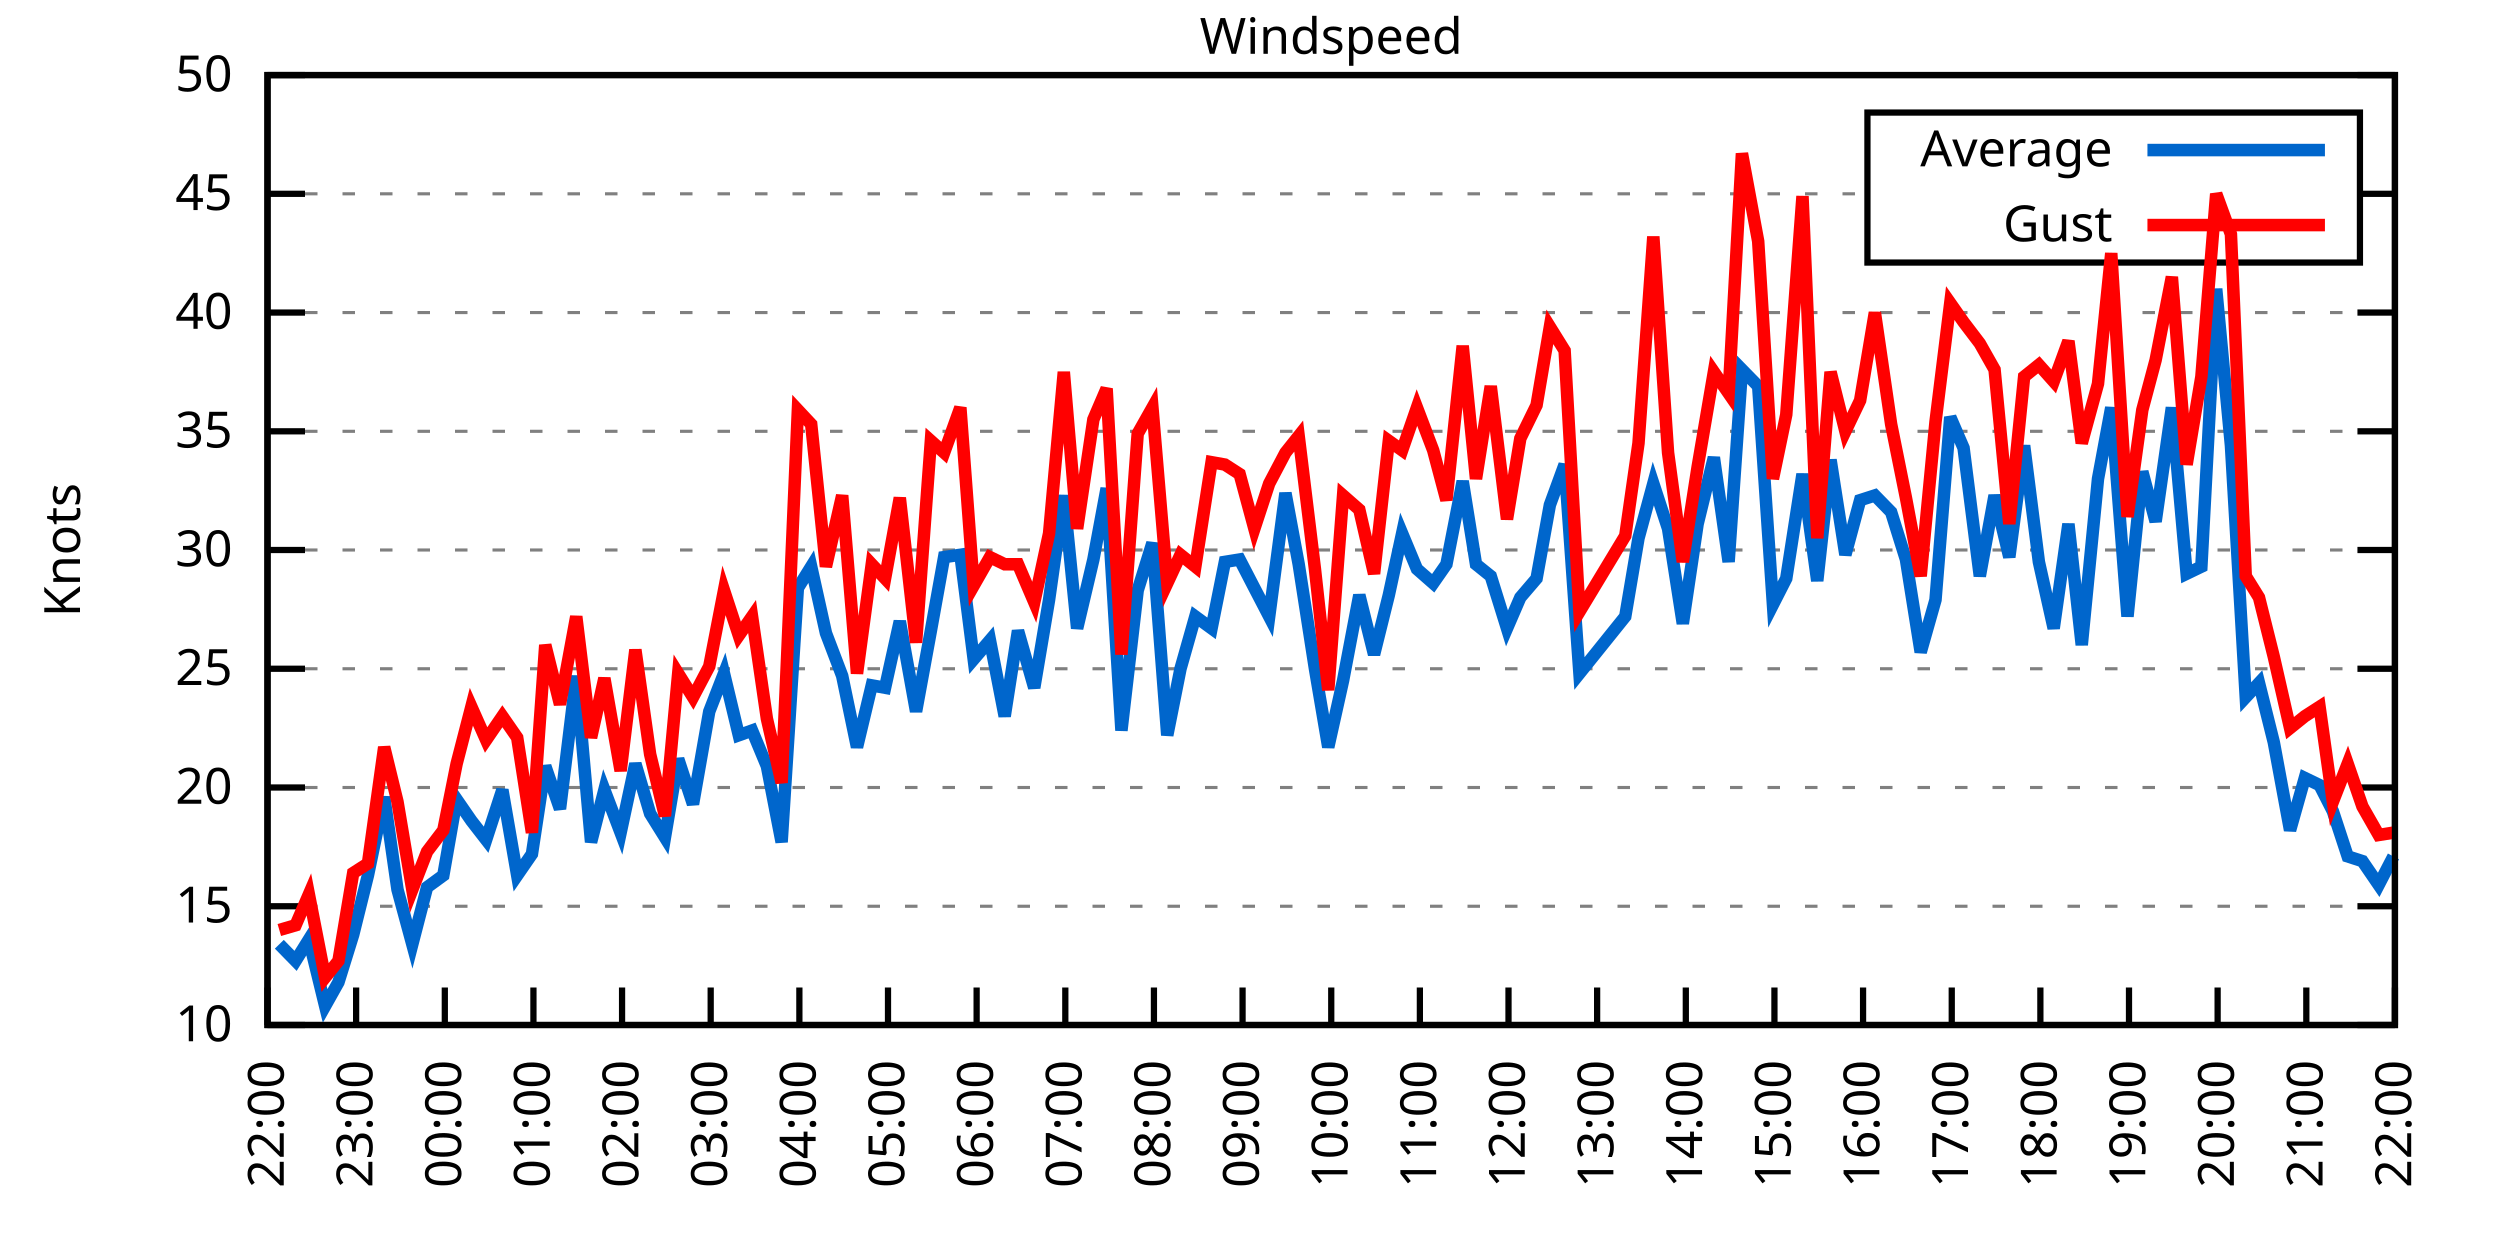
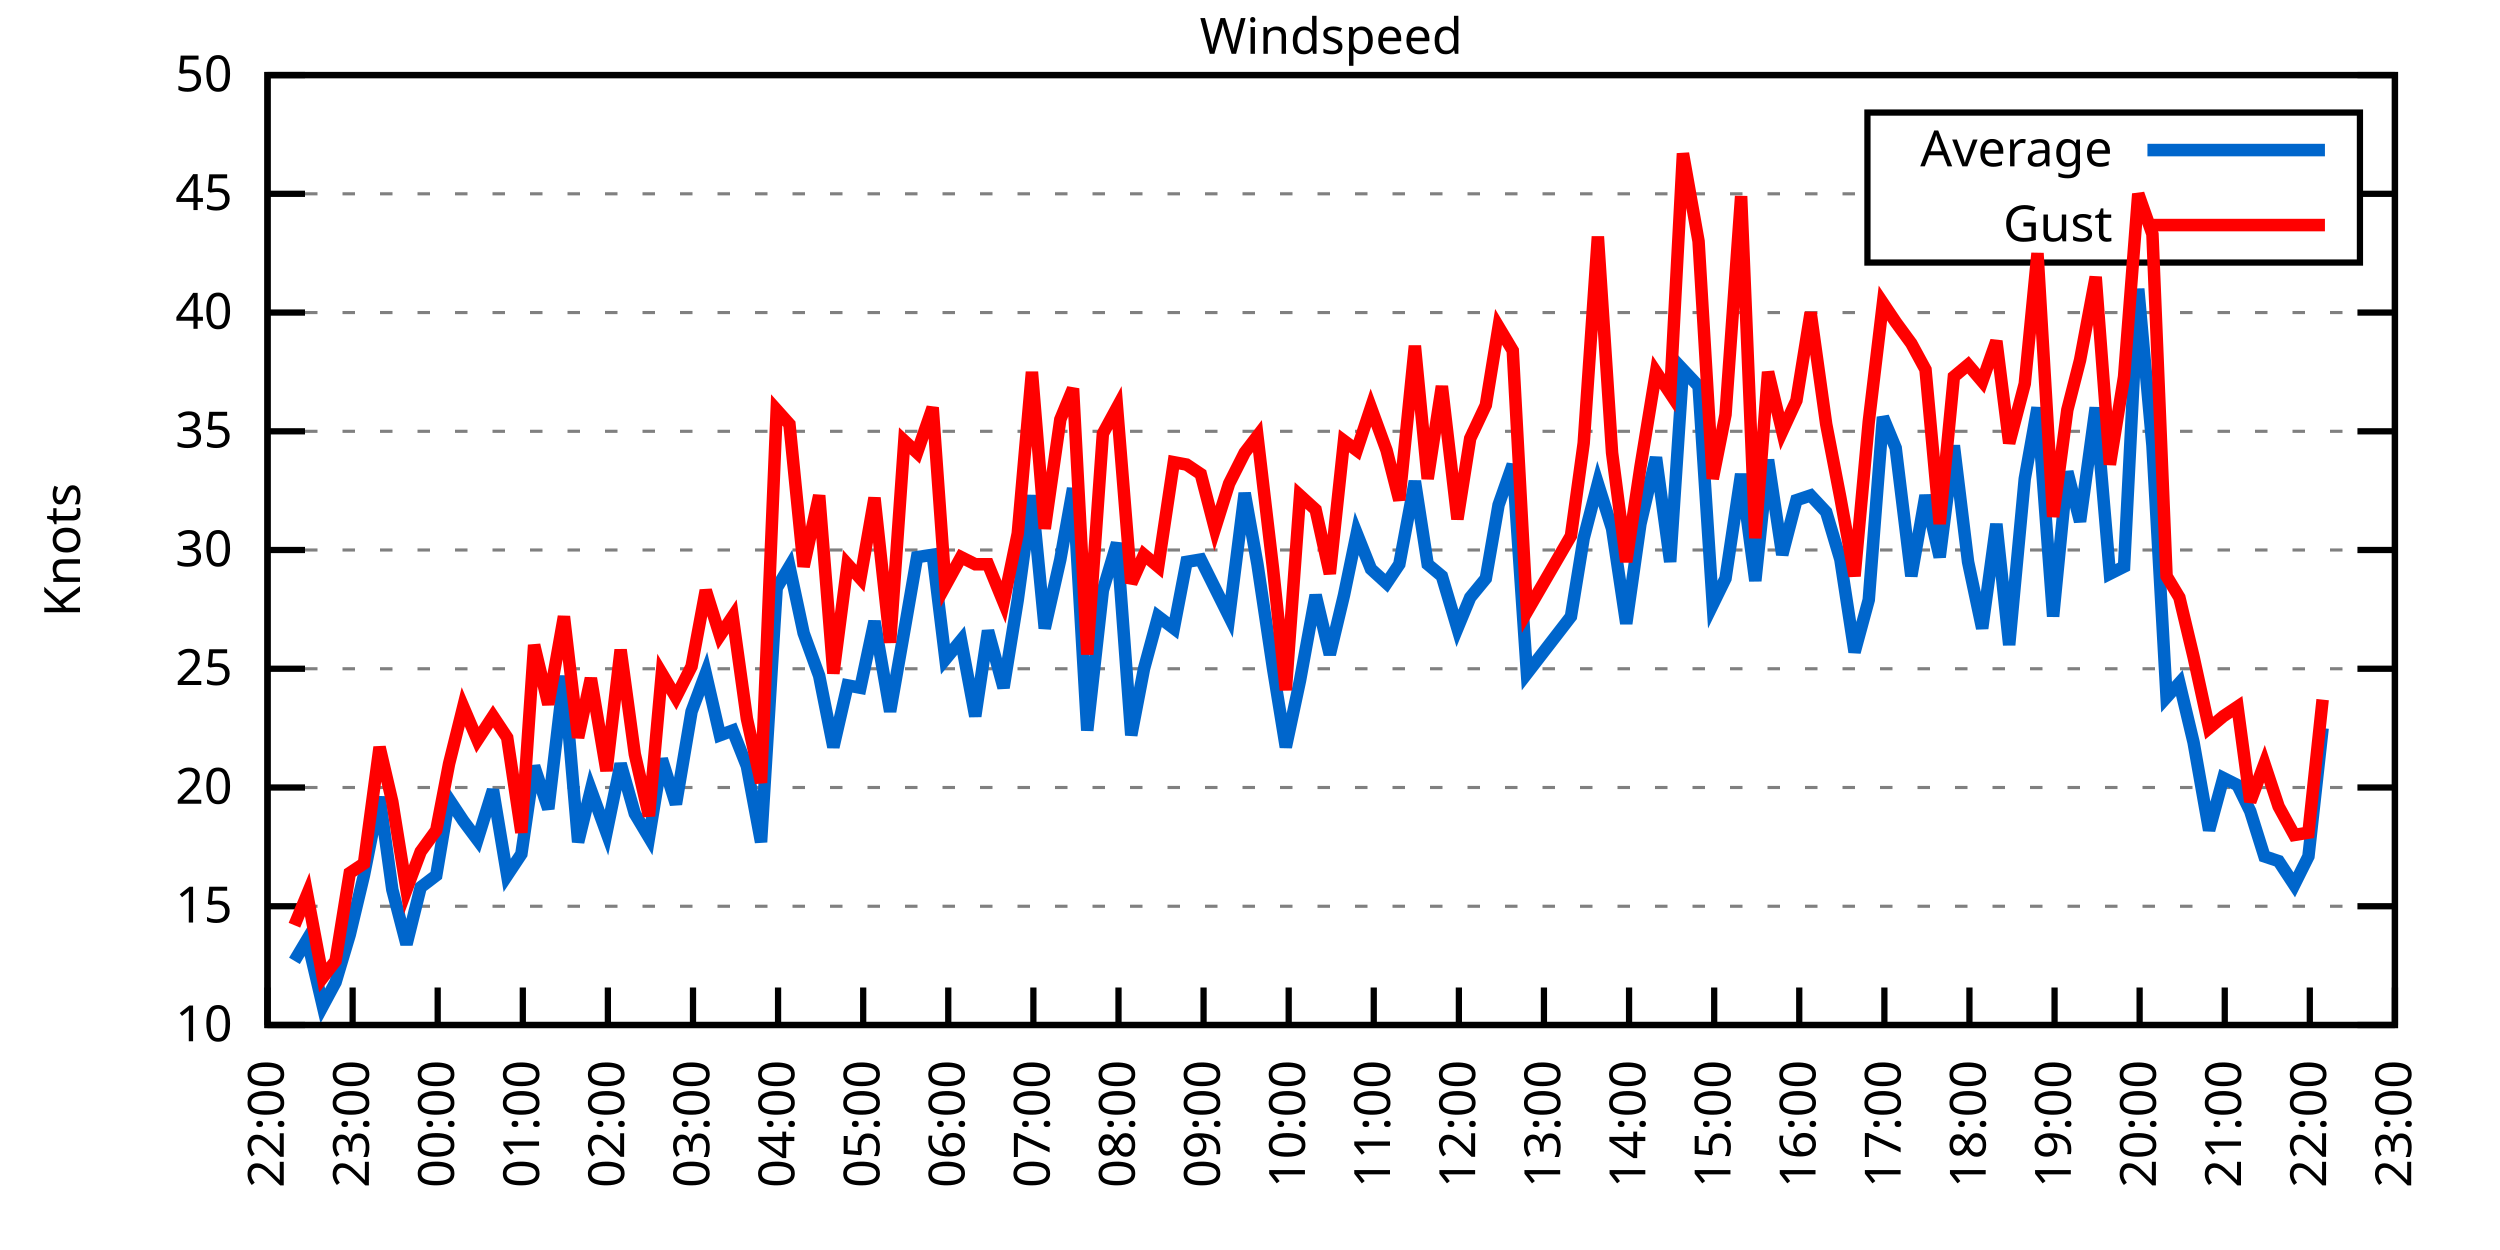
<svg xmlns="http://www.w3.org/2000/svg" xmlns:xlink="http://www.w3.org/1999/xlink" width="400" height="200" viewBox="0 0 400 200">
  <g id="gnuplot_canvas">
    <rect x="0" y="0" width="400" height="200" fill="none" />
    <defs>
      <circle id="gpDot" r="0.5" stroke-width="0.5" stroke="currentColor" />
      <path id="gpPt0" stroke-width="0.333" stroke="currentColor" d="M-1,0 h2 M0,-1 v2" />
      <path id="gpPt1" stroke-width="0.333" stroke="currentColor" d="M-1,-1 L1,1 M1,-1 L-1,1" />
      <path id="gpPt2" stroke-width="0.333" stroke="currentColor" d="M-1,0 L1,0 M0,-1 L0,1 M-1,-1 L1,1 M-1,1 L1,-1" />
      <rect id="gpPt3" stroke-width="0.333" stroke="currentColor" x="-1" y="-1" width="2" height="2" />
      <rect id="gpPt4" stroke-width="0.333" stroke="currentColor" fill="currentColor" x="-1" y="-1" width="2" height="2" />
      <circle id="gpPt5" stroke-width="0.333" stroke="currentColor" cx="0" cy="0" r="1" />
      <use xlink:href="#gpPt5" id="gpPt6" fill="currentColor" stroke="none" />
      <path id="gpPt7" stroke-width="0.333" stroke="currentColor" d="M0,-1.33 L-1.33,0.67 L1.33,0.67 z" />
      <use xlink:href="#gpPt7" id="gpPt8" fill="currentColor" stroke="none" />
      <use xlink:href="#gpPt7" id="gpPt9" stroke="currentColor" transform="rotate(180)" />
      <use xlink:href="#gpPt9" id="gpPt10" fill="currentColor" stroke="none" />
      <use xlink:href="#gpPt3" id="gpPt11" stroke="currentColor" transform="rotate(45)" />
      <use xlink:href="#gpPt11" id="gpPt12" fill="currentColor" stroke="none" />
      <path id="gpPt13" stroke-width="0.333" stroke="currentColor" d="M0,1.330 L1.265,0.411 L0.782,-1.067 L-0.782,-1.076 L-1.265,0.411 z" />
      <use xlink:href="#gpPt13" id="gpPt14" fill="currentColor" stroke="none" />
      <filter id="textbox" filterUnits="objectBoundingBox" x="0" y="0" height="1" width="1">
        <feFlood flood-color="white" flood-opacity="1" result="bgnd" />
        <feComposite in="SourceGraphic" in2="bgnd" operator="atop" />
      </filter>
      <filter id="greybox" filterUnits="objectBoundingBox" x="0" y="0" height="1" width="1">
        <feFlood flood-color="lightgrey" flood-opacity="1" result="grey" />
        <feComposite in="SourceGraphic" in2="grey" operator="atop" />
      </filter>
    </defs>
    <g fill="none" color="white" stroke="currentColor" stroke-width="1.00" stroke-linecap="butt" stroke-linejoin="miter">
</g>
    <g fill="none" color="black" stroke="currentColor" stroke-width="1.00" stroke-linecap="butt" stroke-linejoin="miter">
      <g stroke="none" shape-rendering="crispEdges">
        <polygon fill="rgb(255, 255, 255)" points="42.80,164.00 383.18,164.00 383.18,12.02 42.80,12.02 " />
      </g>
    </g>
    <g fill="none" color="black" stroke="currentColor" stroke-width="1.00" stroke-linecap="butt" stroke-linejoin="miter">
</g>
    <g fill="none" color="black" stroke="black" stroke-width="0.50" stroke-linecap="butt" stroke-linejoin="miter">
</g>
    <g fill="none" color="gray" stroke="currentColor" stroke-width="0.50" stroke-linecap="butt" stroke-linejoin="miter">
      <path stroke="gray" stroke-dasharray="2,4" class="gridline" d="M42.80,164.00 L383.19,164.00  " />
    </g>
    <g fill="none" color="gray" stroke="gray" stroke-width="1.00" stroke-linecap="butt" stroke-linejoin="miter">
</g>
    <g fill="none" color="black" stroke="currentColor" stroke-width="1.00" stroke-linecap="butt" stroke-linejoin="miter">
      <path stroke="black" d="M42.80,164.00 L48.80,164.00 M383.19,164.00 L377.19,164.00  " />
      <g transform="translate(37.20,166.60)" stroke="none" fill="black" font-family="Sans" font-size="8.00" text-anchor="end">
        <text>
          <tspan font-family="Sans"> 10</tspan>
        </text>
      </g>
    </g>
    <g fill="none" color="black" stroke="currentColor" stroke-width="1.00" stroke-linecap="butt" stroke-linejoin="miter">
</g>
    <g fill="none" color="black" stroke="black" stroke-width="0.50" stroke-linecap="butt" stroke-linejoin="miter">
</g>
    <g fill="none" color="gray" stroke="currentColor" stroke-width="0.50" stroke-linecap="butt" stroke-linejoin="miter">
      <path stroke="gray" stroke-dasharray="2,4" class="gridline" d="M42.80,145.00 L383.19,145.00  " />
    </g>
    <g fill="none" color="gray" stroke="gray" stroke-width="1.00" stroke-linecap="butt" stroke-linejoin="miter">
</g>
    <g fill="none" color="black" stroke="currentColor" stroke-width="1.00" stroke-linecap="butt" stroke-linejoin="miter">
      <path stroke="black" d="M42.80,145.00 L48.80,145.00 M383.19,145.00 L377.19,145.00  " />
      <g transform="translate(37.20,147.60)" stroke="none" fill="black" font-family="Sans" font-size="8.00" text-anchor="end">
        <text>
          <tspan font-family="Sans"> 15</tspan>
        </text>
      </g>
    </g>
    <g fill="none" color="black" stroke="currentColor" stroke-width="1.00" stroke-linecap="butt" stroke-linejoin="miter">
</g>
    <g fill="none" color="black" stroke="black" stroke-width="0.50" stroke-linecap="butt" stroke-linejoin="miter">
</g>
    <g fill="none" color="gray" stroke="currentColor" stroke-width="0.50" stroke-linecap="butt" stroke-linejoin="miter">
      <path stroke="gray" stroke-dasharray="2,4" class="gridline" d="M42.80,126.00 L383.19,126.00  " />
    </g>
    <g fill="none" color="gray" stroke="gray" stroke-width="1.00" stroke-linecap="butt" stroke-linejoin="miter">
</g>
    <g fill="none" color="black" stroke="currentColor" stroke-width="1.00" stroke-linecap="butt" stroke-linejoin="miter">
      <path stroke="black" d="M42.80,126.00 L48.80,126.00 M383.19,126.00 L377.19,126.00  " />
      <g transform="translate(37.20,128.60)" stroke="none" fill="black" font-family="Sans" font-size="8.00" text-anchor="end">
        <text>
          <tspan font-family="Sans"> 20</tspan>
        </text>
      </g>
    </g>
    <g fill="none" color="black" stroke="currentColor" stroke-width="1.00" stroke-linecap="butt" stroke-linejoin="miter">
</g>
    <g fill="none" color="black" stroke="black" stroke-width="0.50" stroke-linecap="butt" stroke-linejoin="miter">
</g>
    <g fill="none" color="gray" stroke="currentColor" stroke-width="0.50" stroke-linecap="butt" stroke-linejoin="miter">
      <path stroke="gray" stroke-dasharray="2,4" class="gridline" d="M42.80,107.00 L383.19,107.00  " />
    </g>
    <g fill="none" color="gray" stroke="gray" stroke-width="1.00" stroke-linecap="butt" stroke-linejoin="miter">
</g>
    <g fill="none" color="black" stroke="currentColor" stroke-width="1.00" stroke-linecap="butt" stroke-linejoin="miter">
      <path stroke="black" d="M42.80,107.00 L48.80,107.00 M383.19,107.00 L377.19,107.00  " />
      <g transform="translate(37.20,109.60)" stroke="none" fill="black" font-family="Sans" font-size="8.00" text-anchor="end">
        <text>
          <tspan font-family="Sans"> 25</tspan>
        </text>
      </g>
    </g>
    <g fill="none" color="black" stroke="currentColor" stroke-width="1.00" stroke-linecap="butt" stroke-linejoin="miter">
</g>
    <g fill="none" color="black" stroke="black" stroke-width="0.50" stroke-linecap="butt" stroke-linejoin="miter">
</g>
    <g fill="none" color="gray" stroke="currentColor" stroke-width="0.50" stroke-linecap="butt" stroke-linejoin="miter">
      <path stroke="gray" stroke-dasharray="2,4" class="gridline" d="M42.80,88.00 L383.19,88.00  " />
    </g>
    <g fill="none" color="gray" stroke="gray" stroke-width="1.00" stroke-linecap="butt" stroke-linejoin="miter">
</g>
    <g fill="none" color="black" stroke="currentColor" stroke-width="1.00" stroke-linecap="butt" stroke-linejoin="miter">
      <path stroke="black" d="M42.80,88.00 L48.80,88.00 M383.19,88.00 L377.19,88.00  " />
      <g transform="translate(37.20,90.60)" stroke="none" fill="black" font-family="Sans" font-size="8.00" text-anchor="end">
        <text>
          <tspan font-family="Sans"> 30</tspan>
        </text>
      </g>
    </g>
    <g fill="none" color="black" stroke="currentColor" stroke-width="1.00" stroke-linecap="butt" stroke-linejoin="miter">
</g>
    <g fill="none" color="black" stroke="black" stroke-width="0.50" stroke-linecap="butt" stroke-linejoin="miter">
</g>
    <g fill="none" color="gray" stroke="currentColor" stroke-width="0.50" stroke-linecap="butt" stroke-linejoin="miter">
      <path stroke="gray" stroke-dasharray="2,4" class="gridline" d="M42.80,69.01 L383.19,69.01  " />
    </g>
    <g fill="none" color="gray" stroke="gray" stroke-width="1.00" stroke-linecap="butt" stroke-linejoin="miter">
</g>
    <g fill="none" color="black" stroke="currentColor" stroke-width="1.00" stroke-linecap="butt" stroke-linejoin="miter">
      <path stroke="black" d="M42.80,69.01 L48.80,69.01 M383.19,69.01 L377.19,69.01  " />
      <g transform="translate(37.20,71.61)" stroke="none" fill="black" font-family="Sans" font-size="8.00" text-anchor="end">
        <text>
          <tspan font-family="Sans"> 35</tspan>
        </text>
      </g>
    </g>
    <g fill="none" color="black" stroke="currentColor" stroke-width="1.00" stroke-linecap="butt" stroke-linejoin="miter">
</g>
    <g fill="none" color="black" stroke="black" stroke-width="0.50" stroke-linecap="butt" stroke-linejoin="miter">
</g>
    <g fill="none" color="gray" stroke="currentColor" stroke-width="0.50" stroke-linecap="butt" stroke-linejoin="miter">
      <path stroke="gray" stroke-dasharray="2,4" class="gridline" d="M42.80,50.01 L383.19,50.01  " />
    </g>
    <g fill="none" color="gray" stroke="gray" stroke-width="1.00" stroke-linecap="butt" stroke-linejoin="miter">
</g>
    <g fill="none" color="black" stroke="currentColor" stroke-width="1.00" stroke-linecap="butt" stroke-linejoin="miter">
      <path stroke="black" d="M42.80,50.01 L48.80,50.01 M383.19,50.01 L377.19,50.01  " />
      <g transform="translate(37.20,52.61)" stroke="none" fill="black" font-family="Sans" font-size="8.00" text-anchor="end">
        <text>
          <tspan font-family="Sans"> 40</tspan>
        </text>
      </g>
    </g>
    <g fill="none" color="black" stroke="currentColor" stroke-width="1.00" stroke-linecap="butt" stroke-linejoin="miter">
</g>
    <g fill="none" color="black" stroke="black" stroke-width="0.50" stroke-linecap="butt" stroke-linejoin="miter">
</g>
    <g fill="none" color="gray" stroke="currentColor" stroke-width="0.50" stroke-linecap="butt" stroke-linejoin="miter">
      <path stroke="gray" stroke-dasharray="2,4" class="gridline" d="M42.80,31.01 L298.79,31.01 M377.59,31.01 L383.19,31.01  " />
    </g>
    <g fill="none" color="gray" stroke="gray" stroke-width="1.00" stroke-linecap="butt" stroke-linejoin="miter">
</g>
    <g fill="none" color="black" stroke="currentColor" stroke-width="1.00" stroke-linecap="butt" stroke-linejoin="miter">
      <path stroke="black" d="M42.80,31.01 L48.80,31.01 M383.19,31.01 L377.19,31.01  " />
      <g transform="translate(37.20,33.61)" stroke="none" fill="black" font-family="Sans" font-size="8.00" text-anchor="end">
        <text>
          <tspan font-family="Sans"> 45</tspan>
        </text>
      </g>
    </g>
    <g fill="none" color="black" stroke="currentColor" stroke-width="1.00" stroke-linecap="butt" stroke-linejoin="miter">
</g>
    <g fill="none" color="black" stroke="black" stroke-width="0.50" stroke-linecap="butt" stroke-linejoin="miter">
</g>
    <g fill="none" color="gray" stroke="currentColor" stroke-width="0.50" stroke-linecap="butt" stroke-linejoin="miter">
      <path stroke="gray" stroke-dasharray="2,4" class="gridline" d="M42.80,12.01 L383.19,12.01  " />
    </g>
    <g fill="none" color="gray" stroke="gray" stroke-width="1.00" stroke-linecap="butt" stroke-linejoin="miter">
</g>
    <g fill="none" color="black" stroke="currentColor" stroke-width="1.00" stroke-linecap="butt" stroke-linejoin="miter">
      <path stroke="black" d="M42.80,12.01 L48.80,12.01 M383.19,12.01 L377.19,12.01  " />
      <g transform="translate(37.20,14.61)" stroke="none" fill="black" font-family="Sans" font-size="8.00" text-anchor="end">
        <text>
          <tspan font-family="Sans"> 50</tspan>
        </text>
      </g>
    </g>
    <g fill="none" color="black" stroke="currentColor" stroke-width="1.00" stroke-linecap="butt" stroke-linejoin="miter">
      <path stroke="black" d="M42.80,164.00 L42.80,158.00  " />
      <g transform="translate(45.40,169.60) rotate(270.00)" stroke="none" fill="black" font-family="Sans" font-size="8.00" text-anchor="end">
        <text>
          <tspan font-family="Sans">22:00</tspan>
        </text>
      </g>
    </g>
    <g fill="none" color="black" stroke="currentColor" stroke-width="1.00" stroke-linecap="butt" stroke-linejoin="miter">
-       <path stroke="black" d="M56.98,164.00 L56.98,158.00  " />
-       <g transform="translate(59.58,169.60) rotate(270.00)" stroke="none" fill="black" font-family="Sans" font-size="8.00" text-anchor="end">
+       <path stroke="black" d="M56.42,164.00 L56.42,158.00  " />
+       <g transform="translate(59.02,169.60) rotate(270.00)" stroke="none" fill="black" font-family="Sans" font-size="8.00" text-anchor="end">
        <text>
          <tspan font-family="Sans">23:00</tspan>
        </text>
      </g>
    </g>
    <g fill="none" color="black" stroke="currentColor" stroke-width="1.00" stroke-linecap="butt" stroke-linejoin="miter">
-       <path stroke="black" d="M71.17,164.00 L71.17,158.00  " />
-       <g transform="translate(73.77,169.60) rotate(270.00)" stroke="none" fill="black" font-family="Sans" font-size="8.00" text-anchor="end">
+       <path stroke="black" d="M70.03,164.00 L70.03,158.00  " />
+       <g transform="translate(72.63,169.60) rotate(270.00)" stroke="none" fill="black" font-family="Sans" font-size="8.00" text-anchor="end">
        <text>
          <tspan font-family="Sans">00:00</tspan>
        </text>
      </g>
    </g>
    <g fill="none" color="black" stroke="currentColor" stroke-width="1.00" stroke-linecap="butt" stroke-linejoin="miter">
-       <path stroke="black" d="M85.35,164.00 L85.35,158.00  " />
-       <g transform="translate(87.95,169.60) rotate(270.00)" stroke="none" fill="black" font-family="Sans" font-size="8.00" text-anchor="end">
+       <path stroke="black" d="M83.65,164.00 L83.65,158.00  " />
+       <g transform="translate(86.25,169.60) rotate(270.00)" stroke="none" fill="black" font-family="Sans" font-size="8.00" text-anchor="end">
        <text>
          <tspan font-family="Sans">01:00</tspan>
        </text>
      </g>
    </g>
    <g fill="none" color="black" stroke="currentColor" stroke-width="1.00" stroke-linecap="butt" stroke-linejoin="miter">
-       <path stroke="black" d="M99.53,164.00 L99.53,158.00  " />
-       <g transform="translate(102.13,169.60) rotate(270.00)" stroke="none" fill="black" font-family="Sans" font-size="8.00" text-anchor="end">
+       <path stroke="black" d="M97.26,164.00 L97.26,158.00  " />
+       <g transform="translate(99.86,169.60) rotate(270.00)" stroke="none" fill="black" font-family="Sans" font-size="8.00" text-anchor="end">
        <text>
          <tspan font-family="Sans">02:00</tspan>
        </text>
      </g>
    </g>
    <g fill="none" color="black" stroke="currentColor" stroke-width="1.00" stroke-linecap="butt" stroke-linejoin="miter">
-       <path stroke="black" d="M113.71,164.00 L113.71,158.00  " />
-       <g transform="translate(116.31,169.60) rotate(270.00)" stroke="none" fill="black" font-family="Sans" font-size="8.00" text-anchor="end">
+       <path stroke="black" d="M110.88,164.00 L110.88,158.00  " />
+       <g transform="translate(113.48,169.60) rotate(270.00)" stroke="none" fill="black" font-family="Sans" font-size="8.00" text-anchor="end">
        <text>
          <tspan font-family="Sans">03:00</tspan>
        </text>
      </g>
    </g>
    <g fill="none" color="black" stroke="currentColor" stroke-width="1.00" stroke-linecap="butt" stroke-linejoin="miter">
-       <path stroke="black" d="M127.90,164.00 L127.90,158.00  " />
-       <g transform="translate(130.50,169.60) rotate(270.00)" stroke="none" fill="black" font-family="Sans" font-size="8.00" text-anchor="end">
+       <path stroke="black" d="M124.49,164.00 L124.49,158.00  " />
+       <g transform="translate(127.09,169.60) rotate(270.00)" stroke="none" fill="black" font-family="Sans" font-size="8.00" text-anchor="end">
        <text>
          <tspan font-family="Sans">04:00</tspan>
        </text>
      </g>
    </g>
    <g fill="none" color="black" stroke="currentColor" stroke-width="1.00" stroke-linecap="butt" stroke-linejoin="miter">
-       <path stroke="black" d="M142.08,164.00 L142.08,158.00  " />
-       <g transform="translate(144.68,169.60) rotate(270.00)" stroke="none" fill="black" font-family="Sans" font-size="8.00" text-anchor="end">
+       <path stroke="black" d="M138.11,164.00 L138.11,158.00  " />
+       <g transform="translate(140.71,169.60) rotate(270.00)" stroke="none" fill="black" font-family="Sans" font-size="8.00" text-anchor="end">
        <text>
          <tspan font-family="Sans">05:00</tspan>
        </text>
      </g>
    </g>
    <g fill="none" color="black" stroke="currentColor" stroke-width="1.00" stroke-linecap="butt" stroke-linejoin="miter">
-       <path stroke="black" d="M156.26,164.00 L156.26,158.00  " />
-       <g transform="translate(158.86,169.60) rotate(270.00)" stroke="none" fill="black" font-family="Sans" font-size="8.00" text-anchor="end">
+       <path stroke="black" d="M151.72,164.00 L151.72,158.00  " />
+       <g transform="translate(154.32,169.60) rotate(270.00)" stroke="none" fill="black" font-family="Sans" font-size="8.00" text-anchor="end">
        <text>
          <tspan font-family="Sans">06:00</tspan>
        </text>
      </g>
    </g>
    <g fill="none" color="black" stroke="currentColor" stroke-width="1.00" stroke-linecap="butt" stroke-linejoin="miter">
-       <path stroke="black" d="M170.45,164.00 L170.45,158.00  " />
-       <g transform="translate(173.05,169.60) rotate(270.00)" stroke="none" fill="black" font-family="Sans" font-size="8.00" text-anchor="end">
+       <path stroke="black" d="M165.34,164.00 L165.34,158.00  " />
+       <g transform="translate(167.94,169.60) rotate(270.00)" stroke="none" fill="black" font-family="Sans" font-size="8.00" text-anchor="end">
        <text>
          <tspan font-family="Sans">07:00</tspan>
        </text>
      </g>
    </g>
    <g fill="none" color="black" stroke="currentColor" stroke-width="1.00" stroke-linecap="butt" stroke-linejoin="miter">
-       <path stroke="black" d="M184.63,164.00 L184.63,158.00  " />
-       <g transform="translate(187.23,169.60) rotate(270.00)" stroke="none" fill="black" font-family="Sans" font-size="8.00" text-anchor="end">
+       <path stroke="black" d="M178.96,164.00 L178.96,158.00  " />
+       <g transform="translate(181.56,169.60) rotate(270.00)" stroke="none" fill="black" font-family="Sans" font-size="8.00" text-anchor="end">
        <text>
          <tspan font-family="Sans">08:00</tspan>
        </text>
      </g>
    </g>
    <g fill="none" color="black" stroke="currentColor" stroke-width="1.00" stroke-linecap="butt" stroke-linejoin="miter">
-       <path stroke="black" d="M198.81,164.00 L198.81,158.00  " />
-       <g transform="translate(201.41,169.60) rotate(270.00)" stroke="none" fill="black" font-family="Sans" font-size="8.00" text-anchor="end">
+       <path stroke="black" d="M192.57,164.00 L192.57,158.00  " />
+       <g transform="translate(195.17,169.60) rotate(270.00)" stroke="none" fill="black" font-family="Sans" font-size="8.00" text-anchor="end">
        <text>
          <tspan font-family="Sans">09:00</tspan>
        </text>
      </g>
    </g>
    <g fill="none" color="black" stroke="currentColor" stroke-width="1.00" stroke-linecap="butt" stroke-linejoin="miter">
-       <path stroke="black" d="M213.00,164.00 L213.00,158.00  " />
-       <g transform="translate(215.60,169.60) rotate(270.00)" stroke="none" fill="black" font-family="Sans" font-size="8.00" text-anchor="end">
+       <path stroke="black" d="M206.19,164.00 L206.19,158.00  " />
+       <g transform="translate(208.79,169.60) rotate(270.00)" stroke="none" fill="black" font-family="Sans" font-size="8.00" text-anchor="end">
        <text>
          <tspan font-family="Sans">10:00</tspan>
        </text>
      </g>
    </g>
    <g fill="none" color="black" stroke="currentColor" stroke-width="1.00" stroke-linecap="butt" stroke-linejoin="miter">
-       <path stroke="black" d="M227.18,164.00 L227.18,158.00  " />
-       <g transform="translate(229.78,169.60) rotate(270.00)" stroke="none" fill="black" font-family="Sans" font-size="8.00" text-anchor="end">
+       <path stroke="black" d="M219.80,164.00 L219.80,158.00  " />
+       <g transform="translate(222.40,169.60) rotate(270.00)" stroke="none" fill="black" font-family="Sans" font-size="8.00" text-anchor="end">
        <text>
          <tspan font-family="Sans">11:00</tspan>
        </text>
      </g>
    </g>
    <g fill="none" color="black" stroke="currentColor" stroke-width="1.00" stroke-linecap="butt" stroke-linejoin="miter">
-       <path stroke="black" d="M241.36,164.00 L241.36,158.00  " />
-       <g transform="translate(243.96,169.60) rotate(270.00)" stroke="none" fill="black" font-family="Sans" font-size="8.00" text-anchor="end">
+       <path stroke="black" d="M233.42,164.00 L233.42,158.00  " />
+       <g transform="translate(236.02,169.60) rotate(270.00)" stroke="none" fill="black" font-family="Sans" font-size="8.00" text-anchor="end">
        <text>
          <tspan font-family="Sans">12:00</tspan>
        </text>
      </g>
    </g>
    <g fill="none" color="black" stroke="currentColor" stroke-width="1.00" stroke-linecap="butt" stroke-linejoin="miter">
-       <path stroke="black" d="M255.54,164.00 L255.54,158.00  " />
-       <g transform="translate(258.14,169.60) rotate(270.00)" stroke="none" fill="black" font-family="Sans" font-size="8.00" text-anchor="end">
+       <path stroke="black" d="M247.03,164.00 L247.03,158.00  " />
+       <g transform="translate(249.63,169.60) rotate(270.00)" stroke="none" fill="black" font-family="Sans" font-size="8.00" text-anchor="end">
        <text>
          <tspan font-family="Sans">13:00</tspan>
        </text>
      </g>
    </g>
    <g fill="none" color="black" stroke="currentColor" stroke-width="1.00" stroke-linecap="butt" stroke-linejoin="miter">
-       <path stroke="black" d="M269.73,164.00 L269.73,158.00  " />
-       <g transform="translate(272.33,169.60) rotate(270.00)" stroke="none" fill="black" font-family="Sans" font-size="8.00" text-anchor="end">
+       <path stroke="black" d="M260.65,164.00 L260.65,158.00  " />
+       <g transform="translate(263.25,169.60) rotate(270.00)" stroke="none" fill="black" font-family="Sans" font-size="8.00" text-anchor="end">
        <text>
          <tspan font-family="Sans">14:00</tspan>
        </text>
      </g>
    </g>
    <g fill="none" color="black" stroke="currentColor" stroke-width="1.00" stroke-linecap="butt" stroke-linejoin="miter">
-       <path stroke="black" d="M283.91,164.00 L283.91,158.00  " />
-       <g transform="translate(286.51,169.60) rotate(270.00)" stroke="none" fill="black" font-family="Sans" font-size="8.00" text-anchor="end">
+       <path stroke="black" d="M274.27,164.00 L274.27,158.00  " />
+       <g transform="translate(276.87,169.60) rotate(270.00)" stroke="none" fill="black" font-family="Sans" font-size="8.00" text-anchor="end">
        <text>
          <tspan font-family="Sans">15:00</tspan>
        </text>
      </g>
    </g>
    <g fill="none" color="black" stroke="currentColor" stroke-width="1.00" stroke-linecap="butt" stroke-linejoin="miter">
-       <path stroke="black" d="M298.09,164.00 L298.09,158.00  " />
-       <g transform="translate(300.69,169.60) rotate(270.00)" stroke="none" fill="black" font-family="Sans" font-size="8.00" text-anchor="end">
+       <path stroke="black" d="M287.88,164.00 L287.88,158.00  " />
+       <g transform="translate(290.48,169.60) rotate(270.00)" stroke="none" fill="black" font-family="Sans" font-size="8.00" text-anchor="end">
        <text>
          <tspan font-family="Sans">16:00</tspan>
        </text>
      </g>
    </g>
    <g fill="none" color="black" stroke="currentColor" stroke-width="1.00" stroke-linecap="butt" stroke-linejoin="miter">
-       <path stroke="black" d="M312.28,164.00 L312.28,158.00  " />
-       <g transform="translate(314.88,169.60) rotate(270.00)" stroke="none" fill="black" font-family="Sans" font-size="8.00" text-anchor="end">
+       <path stroke="black" d="M301.50,164.00 L301.50,158.00  " />
+       <g transform="translate(304.10,169.60) rotate(270.00)" stroke="none" fill="black" font-family="Sans" font-size="8.00" text-anchor="end">
        <text>
          <tspan font-family="Sans">17:00</tspan>
        </text>
      </g>
    </g>
    <g fill="none" color="black" stroke="currentColor" stroke-width="1.00" stroke-linecap="butt" stroke-linejoin="miter">
-       <path stroke="black" d="M326.46,164.00 L326.46,158.00  " />
-       <g transform="translate(329.06,169.60) rotate(270.00)" stroke="none" fill="black" font-family="Sans" font-size="8.00" text-anchor="end">
+       <path stroke="black" d="M315.11,164.00 L315.11,158.00  " />
+       <g transform="translate(317.71,169.60) rotate(270.00)" stroke="none" fill="black" font-family="Sans" font-size="8.00" text-anchor="end">
        <text>
          <tspan font-family="Sans">18:00</tspan>
        </text>
      </g>
    </g>
    <g fill="none" color="black" stroke="currentColor" stroke-width="1.00" stroke-linecap="butt" stroke-linejoin="miter">
-       <path stroke="black" d="M340.64,164.00 L340.64,158.00  " />
-       <g transform="translate(343.24,169.60) rotate(270.00)" stroke="none" fill="black" font-family="Sans" font-size="8.00" text-anchor="end">
+       <path stroke="black" d="M328.73,164.00 L328.73,158.00  " />
+       <g transform="translate(331.33,169.60) rotate(270.00)" stroke="none" fill="black" font-family="Sans" font-size="8.00" text-anchor="end">
        <text>
          <tspan font-family="Sans">19:00</tspan>
        </text>
      </g>
    </g>
    <g fill="none" color="black" stroke="currentColor" stroke-width="1.00" stroke-linecap="butt" stroke-linejoin="miter">
-       <path stroke="black" d="M354.82,164.00 L354.82,158.00  " />
-       <g transform="translate(357.42,169.60) rotate(270.00)" stroke="none" fill="black" font-family="Sans" font-size="8.00" text-anchor="end">
+       <path stroke="black" d="M342.34,164.00 L342.34,158.00  " />
+       <g transform="translate(344.94,169.60) rotate(270.00)" stroke="none" fill="black" font-family="Sans" font-size="8.00" text-anchor="end">
        <text>
          <tspan font-family="Sans">20:00</tspan>
        </text>
      </g>
    </g>
    <g fill="none" color="black" stroke="currentColor" stroke-width="1.00" stroke-linecap="butt" stroke-linejoin="miter">
-       <path stroke="black" d="M369.01,164.00 L369.01,158.00  " />
-       <g transform="translate(371.61,169.60) rotate(270.00)" stroke="none" fill="black" font-family="Sans" font-size="8.00" text-anchor="end">
+       <path stroke="black" d="M355.96,164.00 L355.96,158.00  " />
+       <g transform="translate(358.56,169.60) rotate(270.00)" stroke="none" fill="black" font-family="Sans" font-size="8.00" text-anchor="end">
        <text>
          <tspan font-family="Sans">21:00</tspan>
+         </text>
+       </g>
+     </g>
+     <g fill="none" color="black" stroke="currentColor" stroke-width="1.00" stroke-linecap="butt" stroke-linejoin="miter">
+       <path stroke="black" d="M369.57,164.00 L369.57,158.00  " />
+       <g transform="translate(372.17,169.60) rotate(270.00)" stroke="none" fill="black" font-family="Sans" font-size="8.00" text-anchor="end">
+         <text>
+           <tspan font-family="Sans">22:00</tspan>
        </text>
      </g>
    </g>
    <g fill="none" color="black" stroke="currentColor" stroke-width="1.00" stroke-linecap="butt" stroke-linejoin="miter">
      <path stroke="black" d="M383.19,164.00 L383.19,158.00  " />
      <g transform="translate(385.79,169.60) rotate(270.00)" stroke="none" fill="black" font-family="Sans" font-size="8.00" text-anchor="end">
        <text>
-           <tspan font-family="Sans">22:00</tspan>
+           <tspan font-family="Sans">23:00</tspan>
        </text>
      </g>
    </g>
    <g fill="none" color="black" stroke="currentColor" stroke-width="1.00" stroke-linecap="butt" stroke-linejoin="miter">
</g>
    <g fill="none" color="black" stroke="currentColor" stroke-width="1.00" stroke-linecap="butt" stroke-linejoin="miter">
      <path stroke="black" d="M42.80,12.01 L42.80,164.00 L383.19,164.00 L383.19,12.01 L42.80,12.01 Z  " />
    </g>
    <g fill="none" color="black" stroke="currentColor" stroke-width="1.00" stroke-linecap="butt" stroke-linejoin="miter">
</g>
    <g fill="none" color="black" stroke="currentColor" stroke-width="1.00" stroke-linecap="butt" stroke-linejoin="miter">
      <path stroke="black" d="M298.79,42.01 L298.79,18.01 L377.59,18.01 L377.59,42.01 L298.79,42.01 Z  " />
    </g>
    <g id="Windspeed_plot_1">
      <g fill="none" color="white" stroke="black" stroke-width="2.00" stroke-linecap="butt" stroke-linejoin="miter">
</g>
      <g fill="none" color="black" stroke="currentColor" stroke-width="2.00" stroke-linecap="butt" stroke-linejoin="miter">
        <g transform="translate(337.99,26.61)" stroke="none" fill="black" font-family="Sans" font-size="8.00" text-anchor="end">
          <text>
            <tspan font-family="Sans">Average</tspan>
          </text>
        </g>
      </g>
      <g fill="none" color="black" stroke="currentColor" stroke-width="2.00" stroke-linecap="butt" stroke-linejoin="miter">
-         <path stroke="rgb(  0, 102, 204)" d="M343.59,24.01 L371.99,24.01 M44.69,151.08 L47.29,153.74 L49.42,150.32 L52.02,160.96 L54.15,157.16 L56.51,149.56   L58.87,140.06 L61.47,127.52 L63.60,142.34 L65.97,151.08 L68.33,141.96 L70.93,140.06 L73.06,127.90 L75.42,131.32   L77.78,134.36 L80.38,126.38 L82.75,140.06 L85.11,136.64 L87.24,122.58 L89.60,129.42 L92.20,108.14 L94.57,134.74   L96.70,126.38 L99.30,133.22 L101.66,122.20 L104.02,130.18 L106.39,133.98 L108.51,121.44 L110.88,128.66 L113.48,113.84   L115.84,107.76 L118.21,117.64 L120.33,116.88 L122.70,122.58 L125.06,134.74 L127.66,94.08 L129.79,90.66 L132.15,101.30   L134.75,108.14 L137.12,119.54 L139.48,109.66 L141.61,110.04 L143.97,99.40 L146.57,113.84 L148.94,100.92 L151.06,89.14   L153.66,88.76 L155.79,105.48 L158.39,102.44 L160.75,114.60 L162.88,100.92 L165.48,110.04 L167.85,95.98 L170.21,79.27   L172.34,100.54 L174.94,89.52 L177.06,78.13 L179.43,116.88 L182.03,94.46 L184.39,86.87 L186.76,117.64 L188.88,107.00   L191.25,98.64 L193.85,100.54 L195.98,89.90 L198.34,89.52 L200.70,94.08 L203.07,98.64 L205.67,78.89 L207.79,90.28   L210.39,107.00 L212.52,119.54 L214.89,108.90 L217.49,95.22 L219.85,104.72 L222.21,95.22 L224.34,85.35 L226.71,91.04   L229.31,93.32 L231.43,90.28 L234.03,76.99 L236.16,90.28 L238.52,92.18 L241.12,100.54 L243.25,95.60 L245.85,92.56   L247.98,80.79 L250.34,74.33 L252.71,107.76 L260.04,98.64 L262.16,86.11 L264.53,77.37 L266.89,84.59 L269.25,99.78   L271.62,83.83 L274.22,73.19 L276.58,89.90 L278.71,59.13 L281.31,61.79 L283.67,96.74 L285.80,92.56 L288.40,75.85   L290.76,92.94 L292.89,73.57 L295.26,88.76 L297.62,80.03 L299.98,79.27 L302.58,81.93 L304.95,89.52 L307.31,104.34   L309.68,95.98 L312.04,66.73 L314.17,71.67 L316.77,92.18 L319.13,79.27 L321.49,89.14 L323.86,71.29 L326.22,89.90   L328.59,100.54 L330.95,83.83 L333.08,103.20 L335.68,76.61 L337.80,65.21 L340.40,98.64 L342.77,75.47 L344.90,83.45   L347.50,65.21 L349.86,91.80 L352.22,90.66 L354.59,46.21 L356.95,71.29 L359.32,111.56 L361.44,109.28 L363.81,118.78   L366.41,132.84 L368.77,124.48 L371.13,125.62 L373.26,129.80 L375.63,137.02 L377.99,137.78 L380.59,141.58 L382.95,137.02    " />
+         <path stroke="rgb(  0, 102, 204)" d="M343.59,24.01 L371.99,24.01 M47.11,153.74 L49.15,150.32 L51.65,160.96 L53.69,157.16 L55.96,149.56 L58.23,140.06   L60.73,127.52 L62.77,142.34 L65.04,151.08 L67.31,141.96 L69.80,140.06 L71.85,127.90 L74.12,131.32 L76.39,134.36   L78.88,126.38 L81.15,140.06 L83.42,136.64 L85.46,122.58 L87.73,129.42 L90.23,108.14 L92.50,134.74 L94.54,126.38   L97.04,133.22 L99.30,122.20 L101.57,130.18 L103.84,133.98 L105.89,121.44 L108.15,128.66 L110.65,113.84 L112.92,107.76   L115.19,117.64 L117.23,116.88 L119.50,122.58 L121.77,134.74 L124.27,94.08 L126.31,90.66 L128.58,101.30 L131.07,108.14   L133.34,119.54 L135.61,109.66 L137.66,110.04 L139.92,99.40 L142.42,113.84 L144.69,100.92 L146.73,89.14 L149.23,88.76   L151.27,105.48 L153.77,102.44 L156.04,114.60 L158.08,100.92 L160.57,110.04 L162.84,95.98 L165.11,79.27 L167.16,100.54   L169.65,89.52 L171.69,78.13 L173.96,116.88 L176.46,94.46 L178.73,86.87 L181.00,117.64 L183.04,107.00 L185.31,98.64   L187.81,100.54 L189.85,89.90 L192.12,89.52 L194.39,94.08 L196.66,98.64 L199.15,78.89 L201.19,90.28 L203.69,107.00   L205.73,119.54 L208.00,108.90 L210.50,95.22 L212.77,104.72 L215.04,95.22 L217.08,85.35 L219.35,91.04 L221.85,93.32   L223.89,90.28 L226.38,76.99 L228.43,90.28 L230.70,92.18 L233.19,100.54 L235.23,95.60 L237.73,92.56 L239.77,80.79   L242.04,74.33 L244.31,107.76 L251.35,98.64 L253.39,86.11 L255.66,77.37 L257.93,84.59 L260.20,99.78 L262.47,83.83   L264.96,73.19 L267.23,89.90 L269.27,59.13 L271.77,61.79 L274.04,96.74 L276.08,92.56 L278.58,75.85 L280.85,92.94   L282.89,73.57 L285.16,88.76 L287.43,80.03 L289.70,79.27 L292.19,81.93 L294.46,89.52 L296.73,104.34 L299.00,95.98   L301.27,66.73 L303.31,71.67 L305.81,92.18 L308.08,79.27 L310.35,89.14 L312.62,71.29 L314.89,89.90 L317.15,100.54   L319.42,83.83 L321.47,103.20 L323.96,76.61 L326.00,65.21 L328.50,98.64 L330.77,75.47 L332.81,83.45 L335.31,65.21   L337.58,91.80 L339.85,90.66 L342.12,46.21 L344.39,71.29 L346.65,111.56 L348.70,109.28 L350.97,118.78 L353.46,132.84   L355.73,124.48 L358.00,125.62 L360.04,129.80 L362.31,137.02 L364.58,137.78 L367.08,141.58 L369.35,137.02 L371.62,116.50    " />
      </g>
    </g>
    <g id="Windspeed_plot_2">
      <g fill="none" color="black" stroke="currentColor" stroke-width="2.00" stroke-linecap="butt" stroke-linejoin="miter">
        <g transform="translate(337.99,38.61)" stroke="none" fill="black" font-family="Sans" font-size="8.00" text-anchor="end">
          <text>
            <tspan font-family="Sans">Gust</tspan>
          </text>
        </g>
      </g>
      <g fill="none" color="black" stroke="currentColor" stroke-width="2.00" stroke-linecap="butt" stroke-linejoin="miter">
-         <path stroke="rgb(255,   0,   0)" d="M343.59,36.01 L371.99,36.01 M44.69,148.80 L47.29,148.04 L49.42,143.10 L52.02,156.40 L54.15,153.74 L56.51,139.68   L58.87,138.16 L61.47,119.54 L63.60,128.28 L65.97,142.34 L68.33,136.26 L70.93,132.84 L73.06,122.20 L75.42,113.08   L77.78,118.40 L80.38,114.60 L82.75,118.02 L85.11,133.22 L87.24,103.20 L89.60,112.70 L92.20,98.64 L94.57,118.02   L96.70,108.52 L99.30,123.34 L101.66,103.96 L104.02,120.68 L106.39,130.56 L108.51,107.76 L110.88,111.56 L113.48,106.62   L115.84,94.46 L118.21,101.68 L120.33,98.64 L122.70,114.98 L125.06,125.24 L127.66,65.59 L129.79,67.87 L132.15,90.66   L134.75,79.27 L137.12,107.76 L139.48,90.28 L141.61,92.56 L143.97,79.65 L146.57,102.82 L148.94,70.53 L151.06,72.43   L153.66,65.21 L155.79,93.70 L158.39,89.14 L160.75,90.28 L162.88,90.28 L165.48,96.36 L167.85,85.35 L170.21,59.51   L172.34,84.59 L174.94,67.11 L177.06,62.17 L179.43,104.72 L182.03,69.39 L184.39,65.21 L186.76,93.32 L188.88,88.76   L191.25,90.66 L193.85,73.95 L195.98,74.33 L198.34,75.85 L200.70,84.59 L203.07,77.37 L205.67,72.43 L207.79,69.77   L210.39,91.04 L212.52,110.42 L214.89,79.27 L217.49,81.55 L219.85,91.80 L222.21,70.53 L224.34,72.05 L226.71,65.21   L229.31,72.05 L231.43,80.03 L234.03,55.33 L236.16,76.61 L238.52,61.79 L241.12,83.07 L243.25,70.15 L245.85,64.83   L247.98,52.29 L250.34,56.09 L252.71,97.88 L260.04,85.73 L262.16,70.91 L264.53,37.85 L266.89,72.43 L269.25,89.90   L271.62,74.71 L274.22,59.51 L276.58,62.93 L278.71,24.55 L281.31,38.61 L283.67,76.61 L285.80,66.35 L288.40,31.39   L290.76,86.11 L292.89,59.51 L295.26,69.01 L297.62,64.07 L299.98,50.01 L302.58,67.87 L304.95,79.65 L307.31,92.18   L309.68,67.49 L312.04,48.49 L314.17,51.53 L316.77,54.95 L319.13,59.13 L321.49,83.83 L323.86,60.27 L326.22,58.37   L328.59,61.03 L330.95,54.57 L333.08,70.91 L335.68,61.41 L337.80,40.51 L340.40,82.69 L342.77,65.59 L344.90,57.61   L347.50,44.31 L349.86,74.33 L352.22,60.27 L354.59,31.01 L356.95,37.47 L359.32,92.18 L361.44,95.60 L363.81,105.10   L366.41,116.50 L368.77,114.60 L371.13,113.08 L373.26,128.28 L375.63,122.20 L377.99,129.04 L380.59,133.60 L382.95,133.22    " />
+         <path stroke="rgb(255,   0,   0)" d="M343.59,36.01 L371.99,36.01 M47.11,148.04 L49.15,143.10 L51.65,156.40 L53.69,153.74 L55.96,139.68 L58.23,138.16   L60.73,119.54 L62.77,128.28 L65.04,142.34 L67.31,136.26 L69.80,132.84 L71.85,122.20 L74.12,113.08 L76.39,118.40   L78.88,114.60 L81.15,118.02 L83.42,133.22 L85.46,103.20 L87.73,112.70 L90.23,98.64 L92.50,118.02 L94.54,108.52   L97.04,123.34 L99.30,103.96 L101.57,120.68 L103.84,130.56 L105.89,107.76 L108.15,111.56 L110.65,106.62 L112.92,94.46   L115.19,101.68 L117.23,98.64 L119.50,114.98 L121.77,125.24 L124.27,65.59 L126.31,67.87 L128.58,90.66 L131.07,79.27   L133.34,107.76 L135.61,90.28 L137.66,92.56 L139.92,79.65 L142.42,102.82 L144.69,70.53 L146.73,72.43 L149.23,65.21   L151.27,93.70 L153.77,89.14 L156.04,90.28 L158.08,90.28 L160.57,96.36 L162.84,85.35 L165.11,59.51 L167.16,84.59   L169.65,67.11 L171.69,62.17 L173.96,104.72 L176.46,69.39 L178.73,65.21 L181.00,93.32 L183.04,88.76 L185.31,90.66   L187.81,73.95 L189.85,74.33 L192.12,75.85 L194.39,84.59 L196.66,77.37 L199.15,72.43 L201.19,69.77 L203.69,91.04   L205.73,110.42 L208.00,79.27 L210.50,81.55 L212.77,91.80 L215.04,70.53 L217.08,72.05 L219.35,65.21 L221.85,72.05   L223.89,80.03 L226.38,55.33 L228.43,76.61 L230.70,61.79 L233.19,83.07 L235.23,70.15 L237.73,64.83 L239.77,52.29   L242.04,56.09 L244.31,97.88 L251.35,85.73 L253.39,70.91 L255.66,37.85 L257.93,72.43 L260.20,89.90 L262.47,74.71   L264.96,59.51 L267.23,62.93 L269.27,24.55 L271.77,38.61 L274.04,76.61 L276.08,66.35 L278.58,31.39 L280.85,86.11   L282.89,59.51 L285.16,69.01 L287.43,64.07 L289.70,50.01 L292.19,67.87 L294.46,79.65 L296.73,92.18 L299.00,67.49   L301.27,48.49 L303.31,51.53 L305.81,54.95 L308.08,59.13 L310.35,83.83 L312.62,60.27 L314.89,58.37 L317.15,61.03   L319.42,54.57 L321.47,70.91 L323.96,61.41 L326.00,40.51 L328.50,82.69 L330.77,65.59 L332.81,57.61 L335.31,44.31   L337.58,74.33 L339.85,60.27 L342.12,31.01 L344.39,37.47 L346.65,92.18 L348.70,95.60 L350.97,105.10 L353.46,116.50   L355.73,114.60 L358.00,113.08 L360.04,128.28 L362.31,122.20 L364.58,129.04 L367.08,133.60 L369.35,133.22 L371.62,111.94    " />
      </g>
    </g>
    <g fill="none" color="black" stroke="currentColor" stroke-width="2.00" stroke-linecap="butt" stroke-linejoin="miter">
</g>
    <g fill="none" color="black" stroke="black" stroke-width="1.00" stroke-linecap="butt" stroke-linejoin="miter">
</g>
    <g fill="none" color="black" stroke="currentColor" stroke-width="1.00" stroke-linecap="butt" stroke-linejoin="miter">
      <path stroke="black" d="M42.80,12.01 L42.80,164.00 L383.19,164.00 L383.19,12.01 L42.80,12.01 Z  " />
      <g transform="translate(12.80,88.01) rotate(270.00)" stroke="none" fill="black" font-family="Sans" font-size="8.00" text-anchor="middle">
        <text>
          <tspan font-family="Sans">Knots</tspan>
        </text>
      </g>
    </g>
    <g fill="none" color="black" stroke="currentColor" stroke-width="1.00" stroke-linecap="butt" stroke-linejoin="miter">
</g>
    <g fill="none" color="black" stroke="currentColor" stroke-width="1.00" stroke-linecap="butt" stroke-linejoin="miter">
      <g transform="translate(212.99,8.61)" stroke="none" fill="black" font-family="Sans" font-size="8.00" text-anchor="middle">
        <text>
          <tspan font-family="Sans">Windspeed</tspan>
        </text>
      </g>
    </g>
    <g fill="none" color="black" stroke="currentColor" stroke-width="1.00" stroke-linecap="butt" stroke-linejoin="miter">
</g>
  </g>
</svg>
